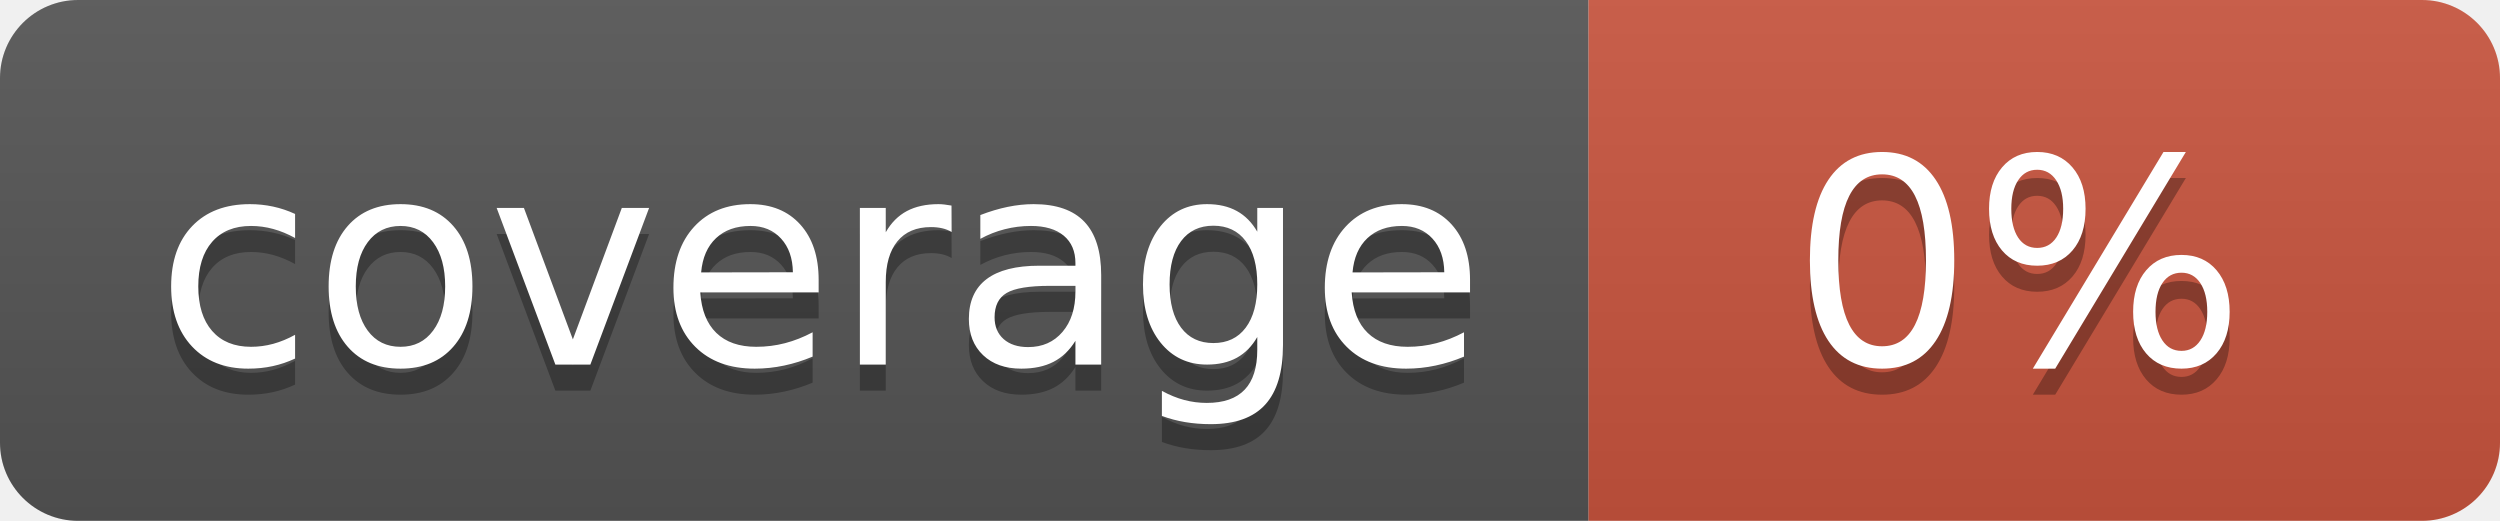
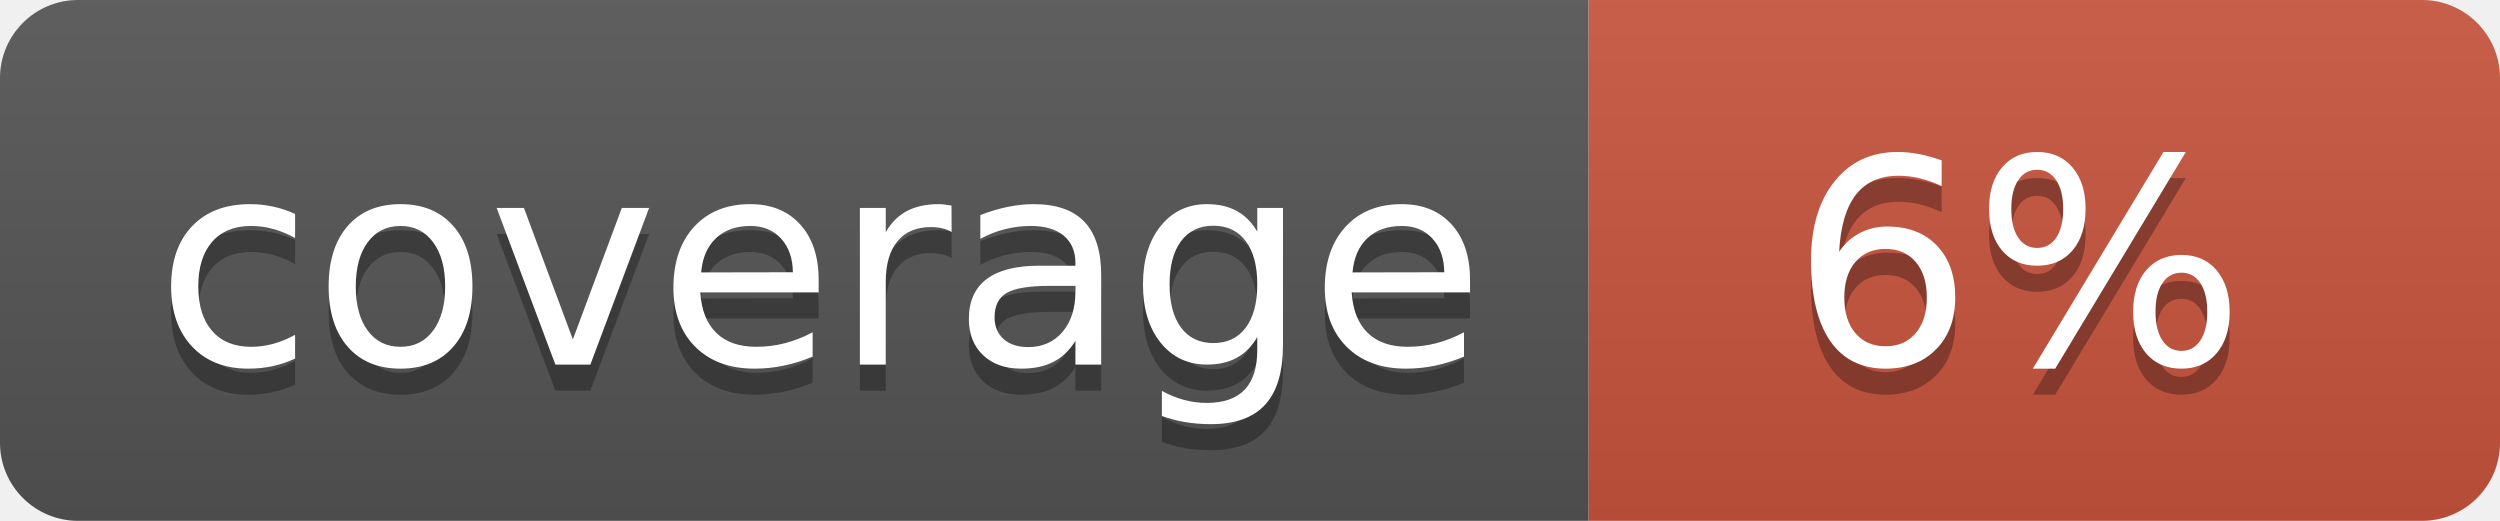
<svg xmlns="http://www.w3.org/2000/svg" width="96" height="20">
  <linearGradient id="b" x2="0" y2="100%">
    <stop offset="0" stop-color="#bbb" stop-opacity=".1" />
    <stop offset="1" stop-opacity=".1" />
  </linearGradient>
  <clipPath id="a">
    <rect width="96" height="20" rx="3" fill="#fff" />
  </clipPath>
  <g clip-path="url(#a)">
    <path fill="#555" d="M0 0h61v20H0z" />
    <path fill="#CA553E" d="M61 0h35v20H61z" />
    <path fill="url(#b)" d="M0 0h96v20H0z" />
  </g>
  <g fill="#fff" text-anchor="middle" font-family="DejaVu Sans,Verdana,Geneva,sans-serif" font-size="110">
    <text x="315" y="150" fill="#010101" fill-opacity=".3" transform="scale(.1)" textLength="510">coverage</text>
    <text x="315" y="140" transform="scale(.1)" textLength="510">coverage</text>
-     <text x="775" y="150" fill="#010101" fill-opacity=".3" transform="scale(.1)" textLength="250">0%</text>
-     <text x="775" y="140" transform="scale(.1)" textLength="250">0%</text>
+     <text x="775" y="150" fill="#010101" fill-opacity=".3" transform="scale(.1)" textLength="250">6%</text>
+     <text x="775" y="140" transform="scale(.1)" textLength="250">6%</text>
  </g>
</svg>
